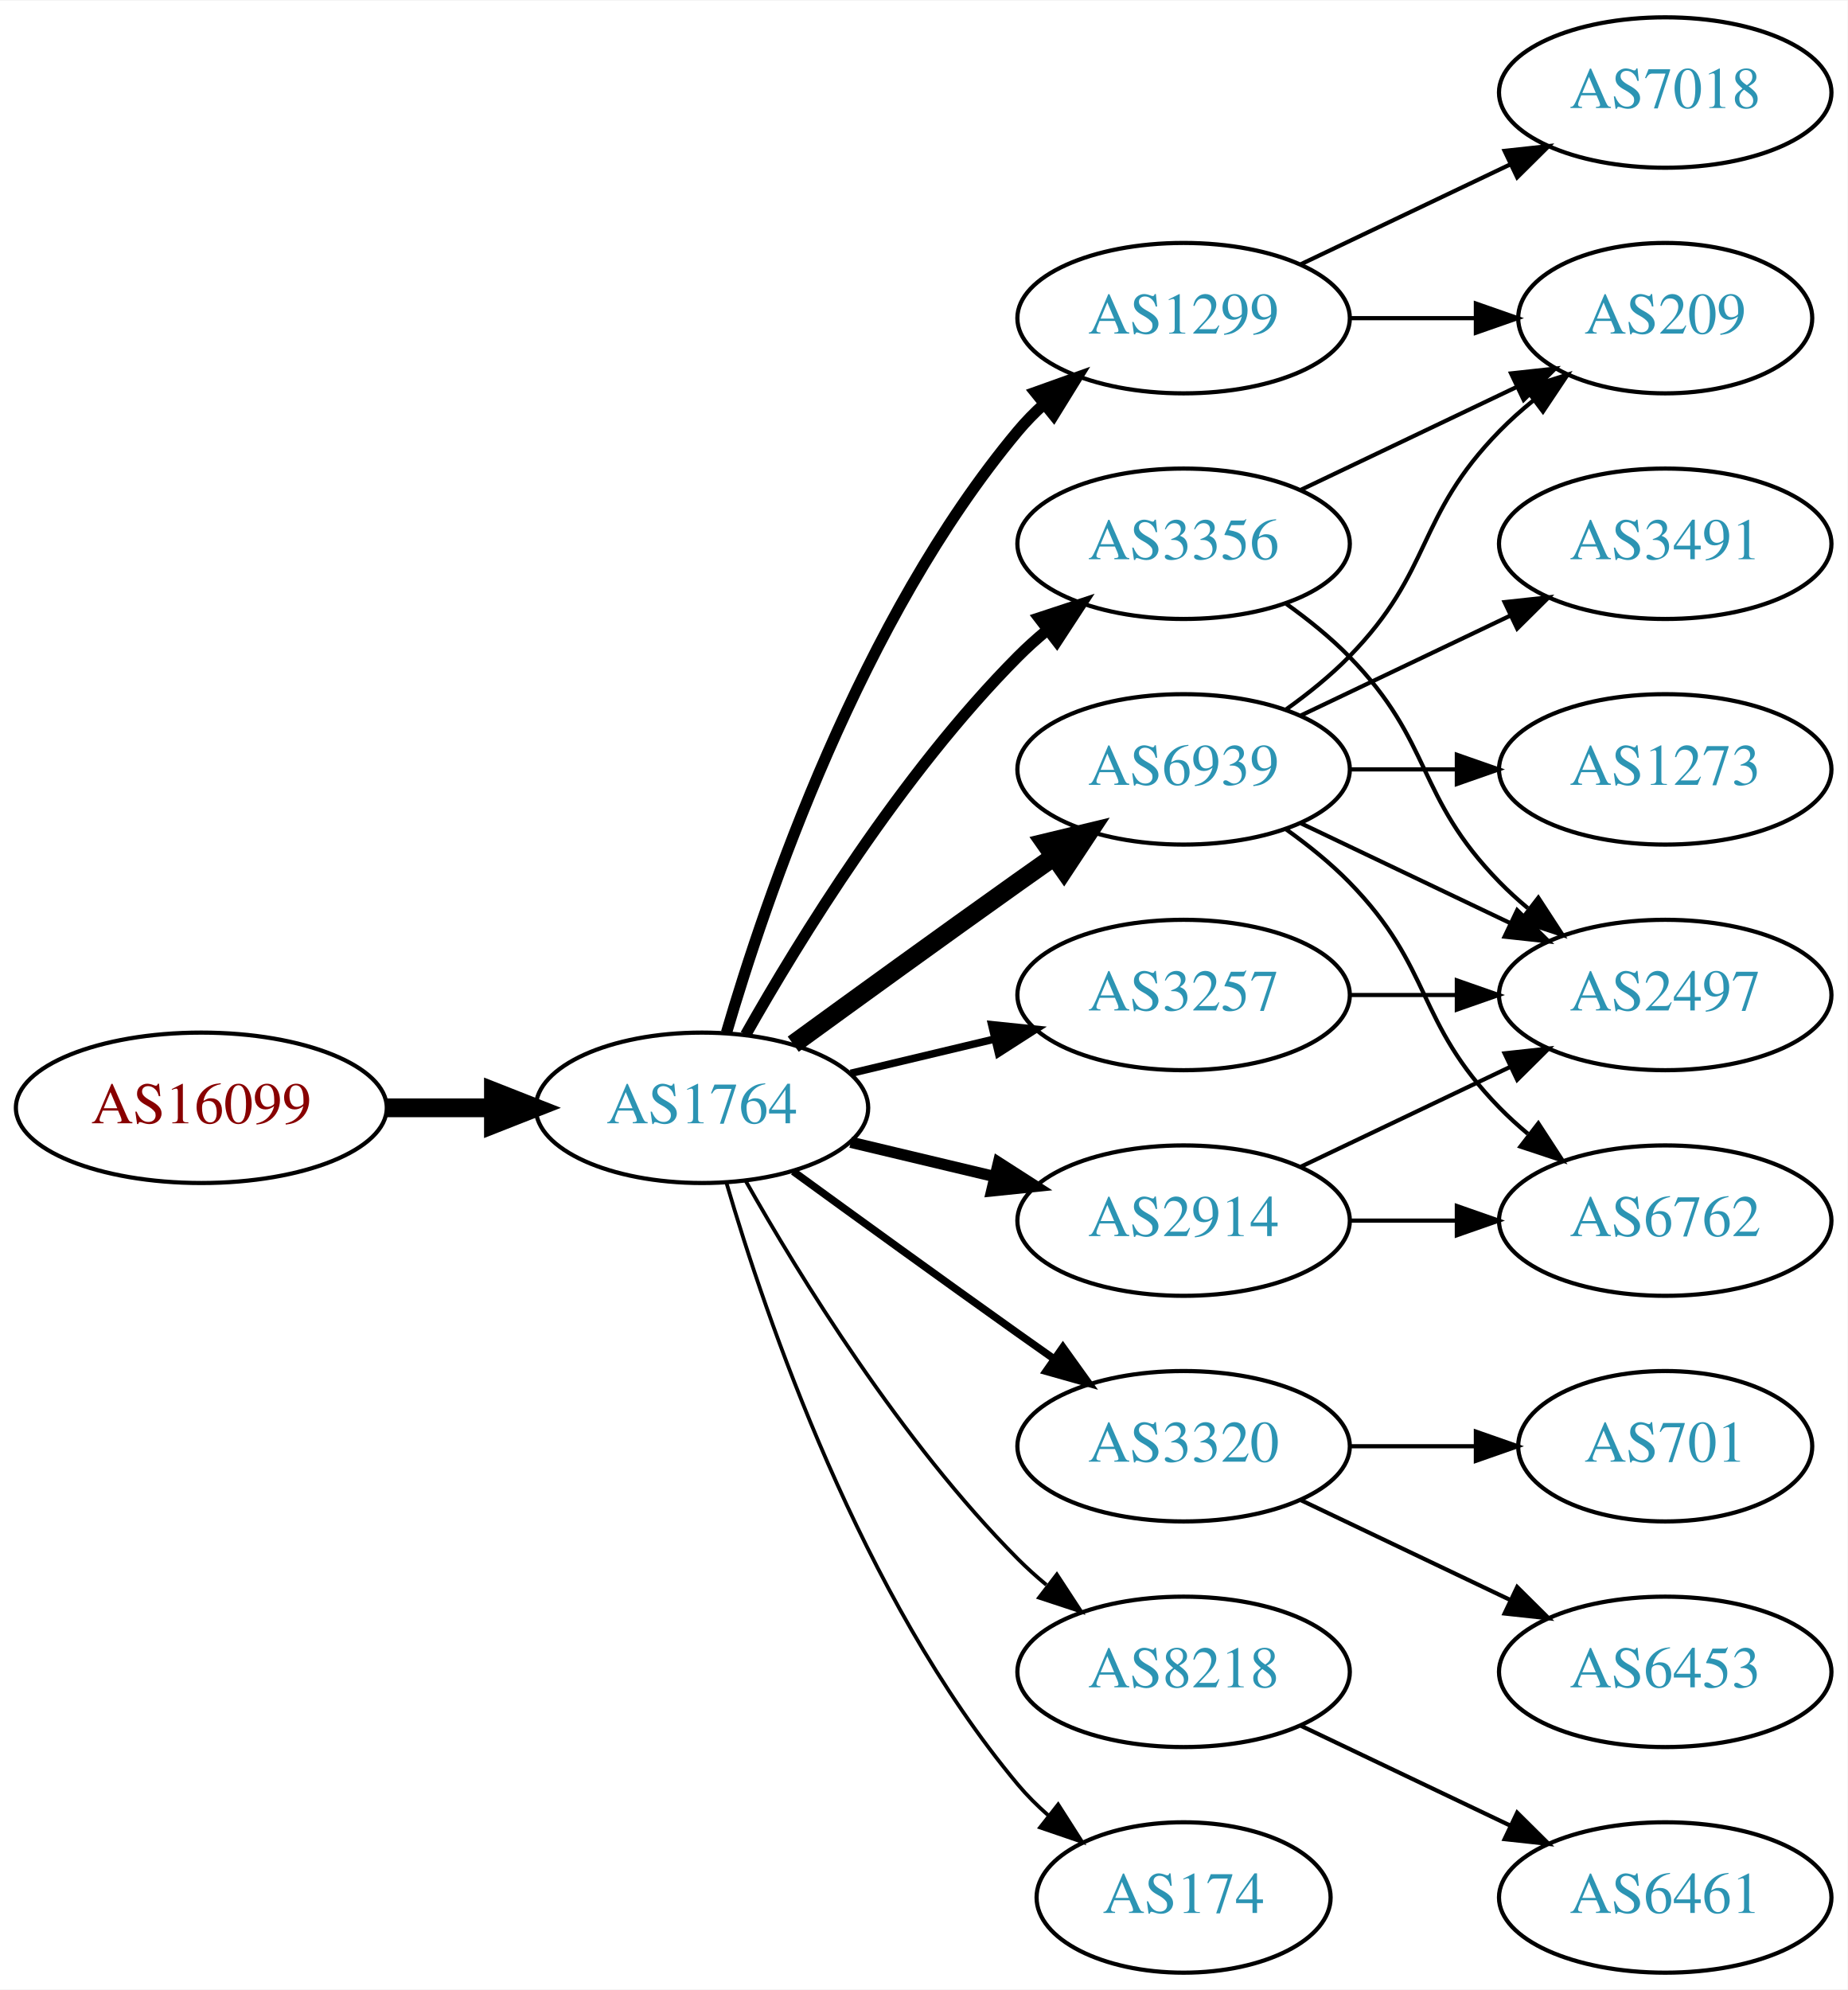
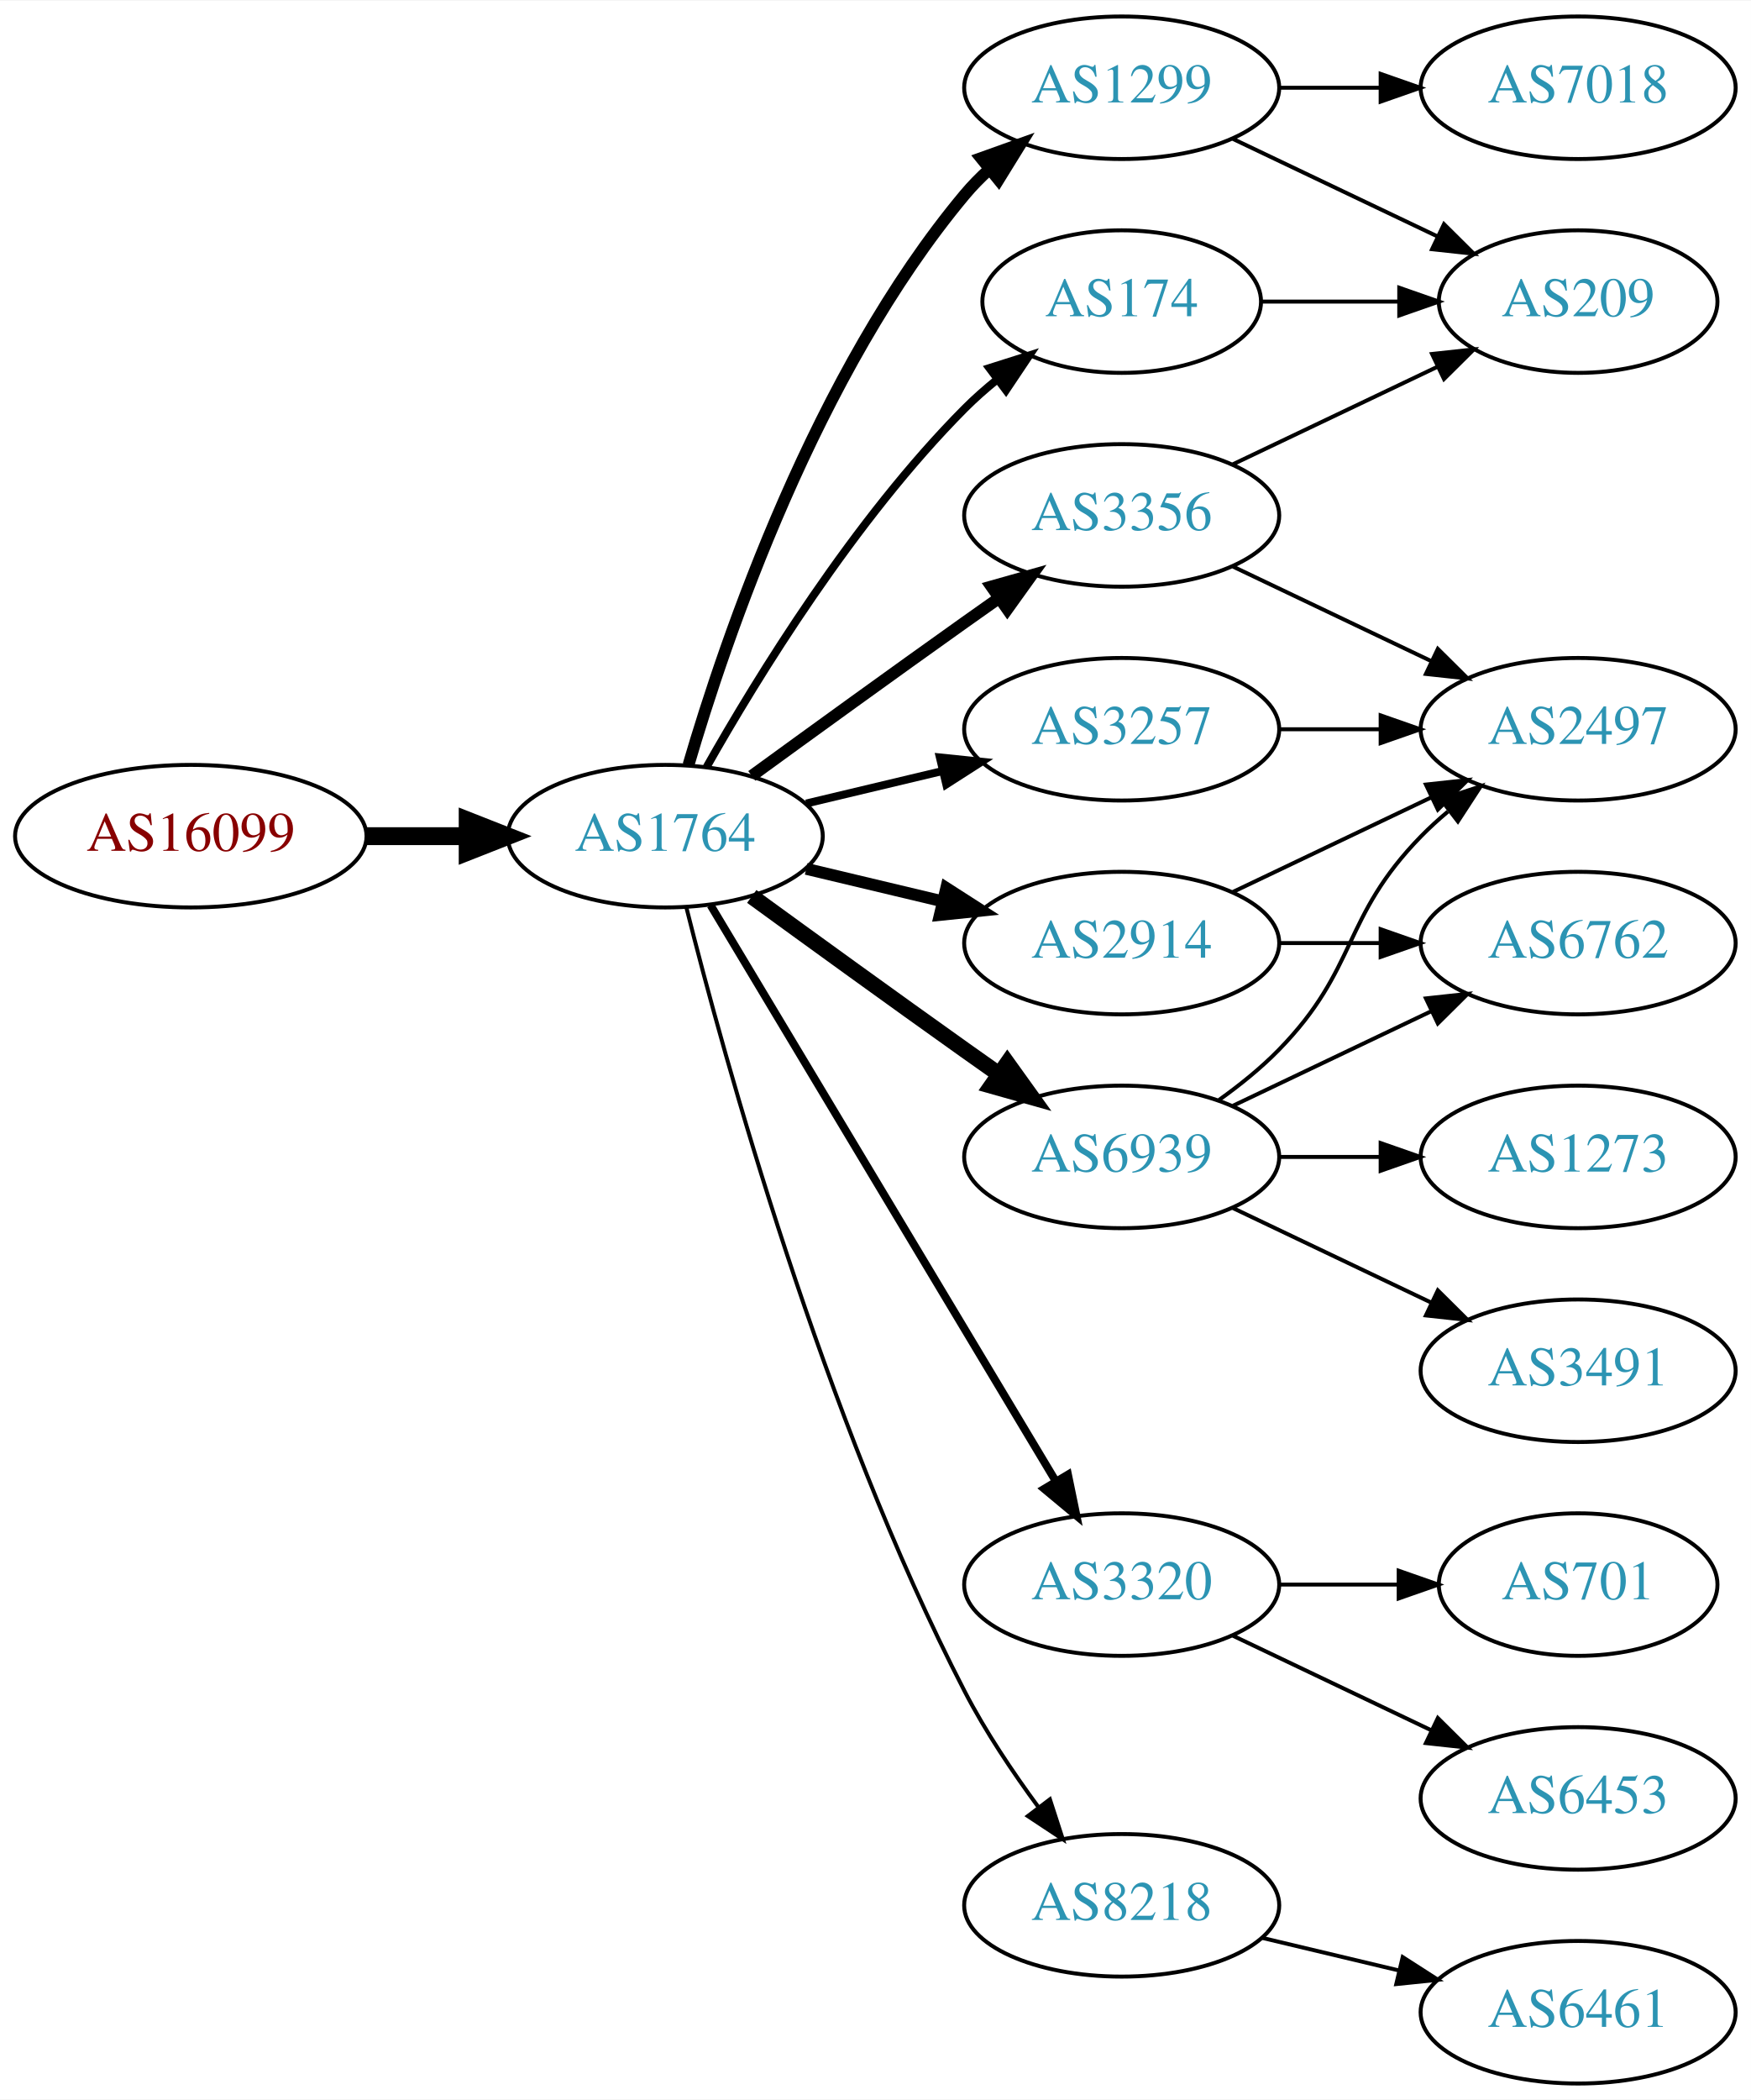
- <svg xmlns="http://www.w3.org/2000/svg" xmlns:xlink="http://www.w3.org/1999/xlink" width="442pt" height="476pt" viewBox="0.00 0.00 442.27 476.00">
-   <g id="graph0" class="graph" transform="scale(1 1) rotate(0) translate(4 472)">
-     <polygon fill="white" stroke="none" points="-4,4 -4,-472 438.271,-472 438.271,4 -4,4" />
+ <svg xmlns="http://www.w3.org/2000/svg" xmlns:xlink="http://www.w3.org/1999/xlink" width="442pt" height="530pt" viewBox="0.00 0.00 442.27 530.00">
+   <g id="graph0" class="graph" transform="scale(1 1) rotate(0) translate(4 526)">
+     <polygon fill="white" stroke="none" points="-4,4 -4,-526 438.271,-526 438.271,4 -4,4" />
    <g id="node1" class="node">
      <g id="a_node1">
        <a xlink:href="/asn/16099" xlink:title="AS16099 ~ SOZVERS-NET [AT]">
-           <ellipse fill="#ffffff" stroke="black" cx="44.196" cy="-207" rx="44.393" ry="18" />
-           <text text-anchor="middle" x="44.196" y="-203.3" font-family="Times,serif" font-size="14.00" fill="#880000">AS16099</text>
+           <ellipse fill="#ffffff" stroke="black" cx="44.196" cy="-315" rx="44.393" ry="18" />
+           <text text-anchor="middle" x="44.196" y="-311.3" font-family="Times,serif" font-size="14.00" fill="#880000">AS16099</text>
        </a>
      </g>
    </g>
    <g id="node2" class="node">
      <g id="a_node2">
        <a xlink:href="/asn/1764" xlink:title="AS1764 ~ NEXTLAYER-AS [AT]">
-           <ellipse fill="#ffffff" stroke="black" cx="164.039" cy="-207" rx="39.794" ry="18" />
-           <text text-anchor="middle" x="164.039" y="-203.3" font-family="Times,serif" font-size="14.00" fill="#2c94b3">AS1764</text>
+           <ellipse fill="#ffffff" stroke="black" cx="164.039" cy="-315" rx="39.794" ry="18" />
+           <text text-anchor="middle" x="164.039" y="-311.3" font-family="Times,serif" font-size="14.00" fill="#2c94b3">AS1764</text>
        </a>
      </g>
    </g>
    <g id="edge1" class="edge">
-       <path fill="none" stroke="black" stroke-width="4.5" d="M88.407,-207C96.72,-207 105.482,-207 113.965,-207" />
-       <polygon fill="black" stroke="black" stroke-width="4.5" points="114.123,-210.938 124.123,-207 114.123,-203.063 114.123,-210.938" />
+       <path fill="none" stroke="black" stroke-width="4.5" d="M88.407,-315C96.72,-315 105.482,-315 113.965,-315" />
+       <polygon fill="black" stroke="black" stroke-width="4.5" points="114.123,-318.938 124.123,-315 114.123,-311.063 114.123,-318.938" />
    </g>
    <g id="node3" class="node">
      <g id="a_node3">
-         <a xlink:href="/asn/1299" xlink:title="AS1299 ~ Telia Carrier [EU]">
+         <a xlink:href="/asn/3356" xlink:title="AS3356 ~ Level 3 Parent, LLC [US]">
          <ellipse fill="#ffffff" stroke="black" cx="279.332" cy="-396" rx="39.794" ry="18" />
-           <text text-anchor="middle" x="279.332" y="-392.3" font-family="Times,serif" font-size="14.00" fill="#2c94b3">AS1299</text>
+           <text text-anchor="middle" x="279.332" y="-392.3" font-family="Times,serif" font-size="14.00" fill="#2c94b3">AS3356</text>
        </a>
      </g>
    </g>
    <g id="edge2" class="edge">
-       <path fill="none" stroke="black" stroke-width="2.7" d="M169.913,-225.002C179.227,-256.844 202.043,-323.981 239.685,-369 241.555,-371.237 243.654,-373.374 245.88,-375.396" />
-       <polygon fill="black" stroke="black" stroke-width="2.7" points="243.823,-378.234 253.799,-381.804 248.227,-372.793 243.823,-378.234" />
+       <path fill="none" stroke="black" stroke-width="3" d="M185.887,-330.222C200.821,-341.091 221.435,-356.025 239.685,-369 242.506,-371.005 245.449,-373.085 248.397,-375.159" />
+       <polygon fill="black" stroke="black" stroke-width="3" points="246.424,-378.05 256.621,-380.926 250.443,-372.319 246.424,-378.05" />
    </g>
    <g id="node4" class="node">
      <g id="a_node4">
-         <a xlink:href="/asn/6939" xlink:title="AS6939 ~ Hurricane Electric LLC [US]">
-           <ellipse fill="#ffffff" stroke="black" cx="279.332" cy="-288" rx="39.794" ry="18" />
-           <text text-anchor="middle" x="279.332" y="-284.3" font-family="Times,serif" font-size="14.00" fill="#2c94b3">AS6939</text>
+         <a xlink:href="/asn/3257" xlink:title="AS3257 ~ GTT [DE]">
+           <ellipse fill="#ffffff" stroke="black" cx="279.332" cy="-342" rx="39.794" ry="18" />
+           <text text-anchor="middle" x="279.332" y="-338.3" font-family="Times,serif" font-size="14.00" fill="#2c94b3">AS3257</text>
        </a>
      </g>
    </g>
    <g id="edge3" class="edge">
-       <path fill="none" stroke="black" stroke-width="4.5" d="M185.887,-222.222C200.821,-233.091 221.435,-248.025 239.685,-261 242.506,-263.005 245.449,-265.085 248.397,-267.159" />
-       <polygon fill="black" stroke="black" stroke-width="4.5" points="246.173,-270.409 256.621,-272.926 250.694,-263.961 246.173,-270.409" />
+       <path fill="none" stroke="black" stroke-width="2" d="M199.646,-323.248C210.517,-325.838 222.671,-328.735 234.114,-331.462" />
+       <polygon fill="black" stroke="black" stroke-width="2" points="233.397,-334.889 243.936,-333.803 235.02,-328.08 233.397,-334.889" />
    </g>
    <g id="node5" class="node">
      <g id="a_node5">
+         <a xlink:href="/asn/174" xlink:title="AS174 ~ Cogent Communications [US]">
+           <ellipse fill="#ffffff" stroke="black" cx="279.332" cy="-450" rx="35.194" ry="18" />
+           <text text-anchor="middle" x="279.332" y="-446.3" font-family="Times,serif" font-size="14.00" fill="#2c94b3">AS174</text>
+         </a>
+       </g>
+     </g>
+     <g id="edge4" class="edge">
+       <path fill="none" stroke="black" stroke-width="2" d="M174.498,-332.49C187.28,-355.096 211.712,-394.886 239.685,-423 242.185,-425.513 244.946,-427.949 247.807,-430.261" />
+       <polygon fill="black" stroke="black" stroke-width="2" points="245.905,-433.21 256.004,-436.413 250.108,-427.611 245.905,-433.21" />
+     </g>
+     <g id="node6" class="node">
+       <g id="a_node6">
+         <a xlink:href="/asn/1299" xlink:title="AS1299 ~ Telia Carrier [EU]">
+           <ellipse fill="#ffffff" stroke="black" cx="279.332" cy="-504" rx="39.794" ry="18" />
+           <text text-anchor="middle" x="279.332" y="-500.3" font-family="Times,serif" font-size="14.00" fill="#2c94b3">AS1299</text>
+         </a>
+       </g>
+     </g>
+     <g id="edge5" class="edge">
+       <path fill="none" stroke="black" stroke-width="3" d="M169.913,-333.002C179.227,-364.844 202.043,-431.981 239.685,-477 241.555,-479.237 243.654,-481.374 245.88,-483.396" />
+       <polygon fill="black" stroke="black" stroke-width="3" points="243.823,-486.234 253.799,-489.804 248.227,-480.793 243.823,-486.234" />
+     </g>
+     <g id="node7" class="node">
+       <g id="a_node7">
+         <a xlink:href="/asn/2914" xlink:title="AS2914 ~ NTT America, Inc. [US]">
+           <ellipse fill="#ffffff" stroke="black" cx="279.332" cy="-288" rx="39.794" ry="18" />
+           <text text-anchor="middle" x="279.332" y="-284.3" font-family="Times,serif" font-size="14.00" fill="#2c94b3">AS2914</text>
+         </a>
+       </g>
+     </g>
+     <g id="edge6" class="edge">
+       <path fill="none" stroke="black" stroke-width="3" d="M199.646,-306.752C210.517,-304.162 222.671,-301.265 234.114,-298.538" />
+       <polygon fill="black" stroke="black" stroke-width="3" points="235.02,-301.92 243.936,-296.197 233.397,-295.111 235.02,-301.92" />
+     </g>
+     <g id="node8" class="node">
+       <g id="a_node8">
        <a xlink:href="/asn/3320" xlink:title="AS3320 ~ DTAG [DE]">
          <ellipse fill="#ffffff" stroke="black" cx="279.332" cy="-126" rx="39.794" ry="18" />
          <text text-anchor="middle" x="279.332" y="-122.3" font-family="Times,serif" font-size="14.00" fill="#2c94b3">AS3320</text>
        </a>
      </g>
    </g>
-     <g id="edge4" class="edge">
-       <path fill="none" stroke="black" stroke-width="1.8" d="M185.887,-191.778C200.821,-180.909 221.435,-165.975 239.685,-153 242.506,-150.995 245.449,-148.915 248.397,-146.841" />
-       <polygon fill="black" stroke="black" stroke-width="1.8" points="250.443,-149.681 256.621,-141.074 246.424,-143.95 250.443,-149.681" />
-     </g>
-     <g id="node6" class="node">
-       <g id="a_node6">
-         <a xlink:href="/asn/3356" xlink:title="AS3356 ~ Level 3 Parent, LLC [US]">
-           <ellipse fill="#ffffff" stroke="black" cx="279.332" cy="-342" rx="39.794" ry="18" />
-           <text text-anchor="middle" x="279.332" y="-338.3" font-family="Times,serif" font-size="14.00" fill="#2c94b3">AS3356</text>
-         </a>
-       </g>
-     </g>
-     <g id="edge5" class="edge">
-       <path fill="none" stroke="black" stroke-width="2.7" d="M174.498,-224.49C187.28,-247.096 211.712,-286.886 239.685,-315 241.796,-317.121 244.092,-319.188 246.477,-321.171" />
-       <polygon fill="black" stroke="black" stroke-width="2.7" points="244.73,-324.242 254.793,-327.556 248.993,-318.69 244.73,-324.242" />
-     </g>
-     <g id="node7" class="node">
-       <g id="a_node7">
-         <a xlink:href="/asn/2914" xlink:title="AS2914 ~ NTT America, Inc. [US]">
-           <ellipse fill="#ffffff" stroke="black" cx="279.332" cy="-180" rx="39.794" ry="18" />
-           <text text-anchor="middle" x="279.332" y="-176.3" font-family="Times,serif" font-size="14.00" fill="#2c94b3">AS2914</text>
-         </a>
-       </g>
-     </g>
-     <g id="edge6" class="edge">
-       <path fill="none" stroke="black" stroke-width="2.7" d="M199.646,-198.752C210.517,-196.162 222.671,-193.265 234.114,-190.538" />
-       <polygon fill="black" stroke="black" stroke-width="2.7" points="235.02,-193.92 243.936,-188.197 233.397,-187.111 235.02,-193.92" />
-     </g>
-     <g id="node8" class="node">
-       <g id="a_node8">
-         <a xlink:href="/asn/8218" xlink:title="AS8218 ~ legacy Neotelecoms [FR]">
-           <ellipse fill="#ffffff" stroke="black" cx="279.332" cy="-72" rx="39.794" ry="18" />
-           <text text-anchor="middle" x="279.332" y="-68.3" font-family="Times,serif" font-size="14.00" fill="#2c94b3">AS8218</text>
-         </a>
-       </g>
-     </g>
    <g id="edge7" class="edge">
-       <path fill="none" stroke="black" stroke-width="0.9" d="M174.498,-189.51C187.28,-166.904 211.712,-127.114 239.685,-99 241.796,-96.879 244.092,-94.812 246.477,-92.829" />
-       <polygon fill="black" stroke="black" stroke-width="0.9" points="248.993,-95.31 254.793,-86.444 244.73,-89.758 248.993,-95.31" />
+       <path fill="none" stroke="black" stroke-width="2" d="M175.494,-297.558C195.475,-264.225 239.18,-191.314 262.666,-152.134" />
+       <polygon fill="black" stroke="black" stroke-width="2" points="265.762,-153.776 267.902,-143.4 259.758,-150.177 265.762,-153.776" />
    </g>
    <g id="node9" class="node">
      <g id="a_node9">
-         <a xlink:href="/asn/174" xlink:title="AS174 ~ Cogent Communications [US]">
-           <ellipse fill="#ffffff" stroke="black" cx="279.332" cy="-18" rx="35.194" ry="18" />
-           <text text-anchor="middle" x="279.332" y="-14.3" font-family="Times,serif" font-size="14.00" fill="#2c94b3">AS174</text>
+         <a xlink:href="/asn/6939" xlink:title="AS6939 ~ Hurricane Electric LLC [US]">
+           <ellipse fill="#ffffff" stroke="black" cx="279.332" cy="-234" rx="39.794" ry="18" />
+           <text text-anchor="middle" x="279.332" y="-230.3" font-family="Times,serif" font-size="14.00" fill="#2c94b3">AS6939</text>
        </a>
      </g>
    </g>
    <g id="edge8" class="edge">
-       <path fill="none" stroke="black" stroke-width="0.9" d="M169.913,-188.998C179.227,-157.156 202.043,-90.019 239.685,-45 241.838,-42.426 244.292,-39.983 246.896,-37.697" />
-       <polygon fill="black" stroke="black" stroke-width="0.9" points="249.303,-40.257 255.007,-31.328 244.98,-34.751 249.303,-40.257" />
+       <path fill="none" stroke="black" stroke-width="4" d="M185.887,-299.778C200.821,-288.909 221.435,-273.975 239.685,-261 242.506,-258.995 245.449,-256.915 248.397,-254.841" />
+       <polygon fill="black" stroke="black" stroke-width="4" points="250.443,-257.681 256.621,-249.074 246.424,-251.95 250.443,-257.681" />
    </g>
    <g id="node10" class="node">
      <g id="a_node10">
-         <a xlink:href="/asn/3257" xlink:title="AS3257 ~ GTT [DE]">
-           <ellipse fill="#ffffff" stroke="black" cx="279.332" cy="-234" rx="39.794" ry="18" />
-           <text text-anchor="middle" x="279.332" y="-230.3" font-family="Times,serif" font-size="14.00" fill="#2c94b3">AS3257</text>
+         <a xlink:href="/asn/8218" xlink:title="AS8218 ~ legacy Neotelecoms [FR]">
+           <ellipse fill="#ffffff" stroke="black" cx="279.332" cy="-45" rx="39.794" ry="18" />
+           <text text-anchor="middle" x="279.332" y="-41.3" font-family="Times,serif" font-size="14.00" fill="#2c94b3">AS8218</text>
        </a>
      </g>
    </g>
    <g id="edge9" class="edge">
-       <path fill="none" stroke="black" stroke-width="1.8" d="M199.646,-215.248C210.517,-217.838 222.671,-220.735 234.114,-223.462" />
-       <polygon fill="black" stroke="black" stroke-width="1.8" points="233.397,-226.889 243.936,-225.803 235.02,-220.08 233.397,-226.889" />
+       <path fill="none" stroke="black" d="M169.388,-296.934C178.942,-258.918 203.803,-168.439 239.685,-99 244.899,-88.91 251.823,-78.589 258.369,-69.709" />
+       <polygon fill="black" stroke="black" points="261.198,-71.771 264.461,-61.691 255.625,-67.536 261.198,-71.771" />
    </g>
    <g id="node11" class="node">
      <g id="a_node11">
-         <a xlink:href="/asn/7018" xlink:title="AS7018 ~ AT&amp;T Services, Inc. [US]">
-           <ellipse fill="#ffffff" stroke="black" cx="394.625" cy="-450" rx="39.794" ry="18" />
-           <text text-anchor="middle" x="394.625" y="-446.3" font-family="Times,serif" font-size="14.00" fill="#2c94b3">AS7018</text>
+         <a xlink:href="/asn/209" xlink:title="AS209 ~ CenturyLink Communications, LLC [US]">
+           <ellipse fill="#ffffff" stroke="black" cx="394.625" cy="-450" rx="35.194" ry="18" />
+           <text text-anchor="middle" x="394.625" y="-446.3" font-family="Times,serif" font-size="14.00" fill="#2c94b3">AS209</text>
        </a>
      </g>
    </g>
    <g id="edge10" class="edge">
-       <path fill="none" stroke="black" d="M307.468,-408.934C322.462,-416.081 341.283,-425.052 357.506,-432.785" />
-       <polygon fill="black" stroke="black" points="356.177,-436.028 366.71,-437.171 359.188,-429.709 356.177,-436.028" />
+       <path fill="none" stroke="black" d="M307.468,-408.934C322.9,-416.29 342.385,-425.577 358.92,-433.459" />
+       <polygon fill="black" stroke="black" points="357.729,-436.768 368.262,-437.911 360.741,-430.449 357.729,-436.768" />
    </g>
    <g id="node12" class="node">
      <g id="a_node12">
-         <a xlink:href="/asn/209" xlink:title="AS209 ~ CenturyLink Communications, LLC [US]">
-           <ellipse fill="#ffffff" stroke="black" cx="394.625" cy="-396" rx="35.194" ry="18" />
-           <text text-anchor="middle" x="394.625" y="-392.3" font-family="Times,serif" font-size="14.00" fill="#2c94b3">AS209</text>
+         <a xlink:href="/asn/2497" xlink:title="AS2497 ~ Internet Initiative Japan Inc. [JP]">
+           <ellipse fill="#ffffff" stroke="black" cx="394.625" cy="-342" rx="39.794" ry="18" />
+           <text text-anchor="middle" x="394.625" y="-338.3" font-family="Times,serif" font-size="14.00" fill="#2c94b3">AS2497</text>
        </a>
      </g>
    </g>
    <g id="edge11" class="edge">
-       <path fill="none" stroke="black" d="M319.004,-396C328.709,-396 339.2,-396 349.163,-396" />
-       <polygon fill="black" stroke="black" points="349.299,-399.5 359.299,-396 349.299,-392.5 349.299,-399.5" />
+       <path fill="none" stroke="black" d="M307.468,-383.066C322.462,-375.919 341.283,-366.948 357.506,-359.215" />
+       <polygon fill="black" stroke="black" points="359.188,-362.291 366.71,-354.829 356.177,-355.972 359.188,-362.291" />
    </g>
    <g id="edge12" class="edge">
-       <path fill="none" stroke="black" d="M303.926,-302.389C309.182,-306.148 314.513,-310.437 318.978,-315 339.151,-335.617 334.806,-348.383 354.978,-369 357.457,-371.534 360.204,-373.983 363.056,-376.304" />
-       <polygon fill="black" stroke="black" points="361.148,-379.248 371.242,-382.468 365.359,-373.657 361.148,-379.248" />
+       <path fill="none" stroke="black" d="M319.004,-342C327.207,-342 335.971,-342 344.503,-342" />
+       <polygon fill="black" stroke="black" points="344.742,-345.5 354.742,-342 344.742,-338.5 344.742,-345.5" />
+     </g>
+     <g id="edge13" class="edge">
+       <path fill="none" stroke="black" d="M314.631,-450C325.501,-450 337.678,-450 349.156,-450" />
+       <polygon fill="black" stroke="black" points="349.442,-453.5 359.442,-450 349.442,-446.5 349.442,-453.5" />
+     </g>
+     <g id="edge15" class="edge">
+       <path fill="none" stroke="black" d="M307.468,-491.066C322.9,-483.71 342.385,-474.423 358.92,-466.541" />
+       <polygon fill="black" stroke="black" points="360.741,-469.551 368.262,-462.089 357.729,-463.232 360.741,-469.551" />
    </g>
    <g id="node13" class="node">
      <g id="a_node13">
-         <a xlink:href="/asn/6762" xlink:title="AS6762 ~ TELECOM ITALIA SPARKLE S.p.A. [IT]">
-           <ellipse fill="#ffffff" stroke="black" cx="394.625" cy="-180" rx="39.794" ry="18" />
-           <text text-anchor="middle" x="394.625" y="-176.3" font-family="Times,serif" font-size="14.00" fill="#2c94b3">AS6762</text>
-         </a>
-       </g>
-     </g>
-     <g id="edge13" class="edge">
-       <path fill="none" stroke="black" d="M303.926,-273.611C309.182,-269.852 314.513,-265.563 318.978,-261 339.151,-240.383 334.806,-227.617 354.978,-207 357.071,-204.861 359.354,-202.782 361.731,-200.79" />
-       <polygon fill="black" stroke="black" points="364.249,-203.268 370.031,-194.389 359.974,-197.725 364.249,-203.268" />
+         <a xlink:href="/asn/7018" xlink:title="AS7018 ~ AT&amp;T Services, Inc. [US]">
+           <ellipse fill="#ffffff" stroke="black" cx="394.625" cy="-504" rx="39.794" ry="18" />
+           <text text-anchor="middle" x="394.625" y="-500.3" font-family="Times,serif" font-size="14.00" fill="#2c94b3">AS7018</text>
+         </a>
+       </g>
+     </g>
+     <g id="edge14" class="edge">
+       <path fill="none" stroke="black" d="M319.004,-504C327.207,-504 335.971,-504 344.503,-504" />
+       <polygon fill="black" stroke="black" points="344.742,-507.5 354.742,-504 344.742,-500.5 344.742,-507.5" />
+     </g>
+     <g id="edge17" class="edge">
+       <path fill="none" stroke="black" d="M307.468,-300.934C322.462,-308.081 341.283,-317.052 357.506,-324.785" />
+       <polygon fill="black" stroke="black" points="356.177,-328.028 366.71,-329.171 359.188,-321.709 356.177,-328.028" />
    </g>
    <g id="node14" class="node">
      <g id="a_node14">
-         <a xlink:href="/asn/1273" xlink:title="AS1273 ~ Vodafone Group PLC [EU]">
+         <a xlink:href="/asn/6762" xlink:title="AS6762 ~ TELECOM ITALIA SPARKLE S.p.A. [IT]">
          <ellipse fill="#ffffff" stroke="black" cx="394.625" cy="-288" rx="39.794" ry="18" />
-           <text text-anchor="middle" x="394.625" y="-284.3" font-family="Times,serif" font-size="14.00" fill="#2c94b3">AS1273</text>
-         </a>
-       </g>
-     </g>
-     <g id="edge14" class="edge">
+           <text text-anchor="middle" x="394.625" y="-284.3" font-family="Times,serif" font-size="14.00" fill="#2c94b3">AS6762</text>
+         </a>
+       </g>
+     </g>
+     <g id="edge16" class="edge">
      <path fill="none" stroke="black" d="M319.004,-288C327.207,-288 335.971,-288 344.503,-288" />
      <polygon fill="black" stroke="black" points="344.742,-291.5 354.742,-288 344.742,-284.5 344.742,-291.5" />
    </g>
    <g id="node15" class="node">
      <g id="a_node15">
-         <a xlink:href="/asn/3491" xlink:title="AS3491 ~ PCCW Global, Inc. [US]">
-           <ellipse fill="#ffffff" stroke="black" cx="394.625" cy="-342" rx="39.794" ry="18" />
-           <text text-anchor="middle" x="394.625" y="-338.3" font-family="Times,serif" font-size="14.00" fill="#2c94b3">AS3491</text>
-         </a>
-       </g>
-     </g>
-     <g id="edge15" class="edge">
-       <path fill="none" stroke="black" d="M307.468,-300.934C322.462,-308.081 341.283,-317.052 357.506,-324.785" />
-       <polygon fill="black" stroke="black" points="356.177,-328.028 366.71,-329.171 359.188,-321.709 356.177,-328.028" />
-     </g>
-     <g id="node16" class="node">
-       <g id="a_node16">
-         <a xlink:href="/asn/2497" xlink:title="AS2497 ~ Internet Initiative Japan Inc. [JP]">
-           <ellipse fill="#ffffff" stroke="black" cx="394.625" cy="-234" rx="39.794" ry="18" />
-           <text text-anchor="middle" x="394.625" y="-230.3" font-family="Times,serif" font-size="14.00" fill="#2c94b3">AS2497</text>
-         </a>
-       </g>
-     </g>
-     <g id="edge16" class="edge">
-       <path fill="none" stroke="black" d="M307.468,-275.066C322.462,-267.919 341.283,-258.948 357.506,-251.215" />
-       <polygon fill="black" stroke="black" points="359.188,-254.291 366.71,-246.829 356.177,-247.972 359.188,-254.291" />
-     </g>
-     <g id="node17" class="node">
-       <g id="a_node17">
        <a xlink:href="/asn/6453" xlink:title="AS6453 ~ TATA COMMUNICATIONS (AMERICA) INC [US]">
          <ellipse fill="#ffffff" stroke="black" cx="394.625" cy="-72" rx="39.794" ry="18" />
          <text text-anchor="middle" x="394.625" y="-68.3" font-family="Times,serif" font-size="14.00" fill="#2c94b3">AS6453</text>
        </a>
      </g>
    </g>
-     <g id="edge17" class="edge">
+     <g id="edge18" class="edge">
      <path fill="none" stroke="black" d="M307.468,-113.066C322.462,-105.919 341.283,-96.948 357.506,-89.215" />
      <polygon fill="black" stroke="black" points="359.188,-92.291 366.71,-84.829 356.177,-85.972 359.188,-92.291" />
    </g>
-     <g id="node18" class="node">
-       <g id="a_node18">
+     <g id="node16" class="node">
+       <g id="a_node16">
        <a xlink:href="/asn/701" xlink:title="AS701 ~ UUNET [US]">
          <ellipse fill="#ffffff" stroke="black" cx="394.625" cy="-126" rx="35.194" ry="18" />
          <text text-anchor="middle" x="394.625" y="-122.3" font-family="Times,serif" font-size="14.00" fill="#2c94b3">AS701</text>
        </a>
      </g>
    </g>
-     <g id="edge18" class="edge">
+     <g id="edge19" class="edge">
      <path fill="none" stroke="black" d="M319.004,-126C328.709,-126 339.2,-126 349.163,-126" />
      <polygon fill="black" stroke="black" points="349.299,-129.5 359.299,-126 349.299,-122.5 349.299,-129.5" />
    </g>
+     <g id="edge21" class="edge">
+       <path fill="none" stroke="black" d="M303.926,-248.389C309.182,-252.148 314.513,-256.437 318.978,-261 339.151,-281.617 334.806,-294.383 354.978,-315 357.071,-317.139 359.354,-319.218 361.731,-321.21" />
+       <polygon fill="black" stroke="black" points="359.974,-324.275 370.031,-327.611 364.249,-318.732 359.974,-324.275" />
+     </g>
+     <g id="edge22" class="edge">
+       <path fill="none" stroke="black" d="M307.468,-246.934C322.462,-254.081 341.283,-263.052 357.506,-270.785" />
+       <polygon fill="black" stroke="black" points="356.177,-274.028 366.71,-275.171 359.188,-267.709 356.177,-274.028" />
+     </g>
+     <g id="node17" class="node">
+       <g id="a_node17">
+         <a xlink:href="/asn/3491" xlink:title="AS3491 ~ PCCW Global, Inc. [US]">
+           <ellipse fill="#ffffff" stroke="black" cx="394.625" cy="-180" rx="39.794" ry="18" />
+           <text text-anchor="middle" x="394.625" y="-176.3" font-family="Times,serif" font-size="14.00" fill="#2c94b3">AS3491</text>
+         </a>
+       </g>
+     </g>
    <g id="edge20" class="edge">
-       <path fill="none" stroke="black" d="M307.468,-354.934C322.9,-362.29 342.385,-371.577 358.92,-379.459" />
-       <polygon fill="black" stroke="black" points="357.729,-382.768 368.262,-383.911 360.741,-376.449 357.729,-382.768" />
-     </g>
-     <g id="edge19" class="edge">
-       <path fill="none" stroke="black" d="M303.926,-327.611C309.182,-323.852 314.513,-319.563 318.978,-315 339.151,-294.383 334.806,-281.617 354.978,-261 357.071,-258.861 359.354,-256.782 361.731,-254.79" />
-       <polygon fill="black" stroke="black" points="364.249,-257.268 370.031,-248.389 359.974,-251.725 364.249,-257.268" />
-     </g>
-     <g id="edge22" class="edge">
-       <path fill="none" stroke="black" d="M319.004,-180C327.207,-180 335.971,-180 344.503,-180" />
-       <polygon fill="black" stroke="black" points="344.742,-183.5 354.742,-180 344.742,-176.5 344.742,-183.5" />
-     </g>
-     <g id="edge21" class="edge">
-       <path fill="none" stroke="black" d="M307.468,-192.934C322.462,-200.081 341.283,-209.052 357.506,-216.785" />
-       <polygon fill="black" stroke="black" points="356.177,-220.028 366.71,-221.171 359.188,-213.709 356.177,-220.028" />
+       <path fill="none" stroke="black" d="M307.468,-221.066C322.462,-213.919 341.283,-204.948 357.506,-197.215" />
+       <polygon fill="black" stroke="black" points="359.188,-200.291 366.71,-192.829 356.177,-193.972 359.188,-200.291" />
+     </g>
+     <g id="node18" class="node">
+       <g id="a_node18">
+         <a xlink:href="/asn/1273" xlink:title="AS1273 ~ Vodafone Group PLC [EU]">
+           <ellipse fill="#ffffff" stroke="black" cx="394.625" cy="-234" rx="39.794" ry="18" />
+           <text text-anchor="middle" x="394.625" y="-230.3" font-family="Times,serif" font-size="14.00" fill="#2c94b3">AS1273</text>
+         </a>
+       </g>
+     </g>
+     <g id="edge23" class="edge">
+       <path fill="none" stroke="black" d="M319.004,-234C327.207,-234 335.971,-234 344.503,-234" />
+       <polygon fill="black" stroke="black" points="344.742,-237.5 354.742,-234 344.742,-230.5 344.742,-237.5" />
    </g>
    <g id="node19" class="node">
      <g id="a_node19">
        <a xlink:href="/asn/6461" xlink:title="AS6461 ~ Zayo Bandwidth [US]">
          <ellipse fill="#ffffff" stroke="black" cx="394.625" cy="-18" rx="39.794" ry="18" />
          <text text-anchor="middle" x="394.625" y="-14.3" font-family="Times,serif" font-size="14.00" fill="#2c94b3">AS6461</text>
        </a>
      </g>
    </g>
-     <g id="edge23" class="edge">
-       <path fill="none" stroke="black" d="M307.468,-59.066C322.462,-51.919 341.283,-42.948 357.506,-35.215" />
-       <polygon fill="black" stroke="black" points="359.188,-38.291 366.71,-30.829 356.177,-31.972 359.188,-38.291" />
-     </g>
    <g id="edge24" class="edge">
-       <path fill="none" stroke="black" d="M319.004,-234C327.207,-234 335.971,-234 344.503,-234" />
-       <polygon fill="black" stroke="black" points="344.742,-237.5 354.742,-234 344.742,-230.5 344.742,-237.5" />
+       <path fill="none" stroke="black" d="M314.939,-36.752C325.81,-34.162 337.964,-31.265 349.407,-28.538" />
+       <polygon fill="black" stroke="black" points="350.313,-31.92 359.229,-26.197 348.69,-25.111 350.313,-31.92" />
    </g>
  </g>
</svg>
